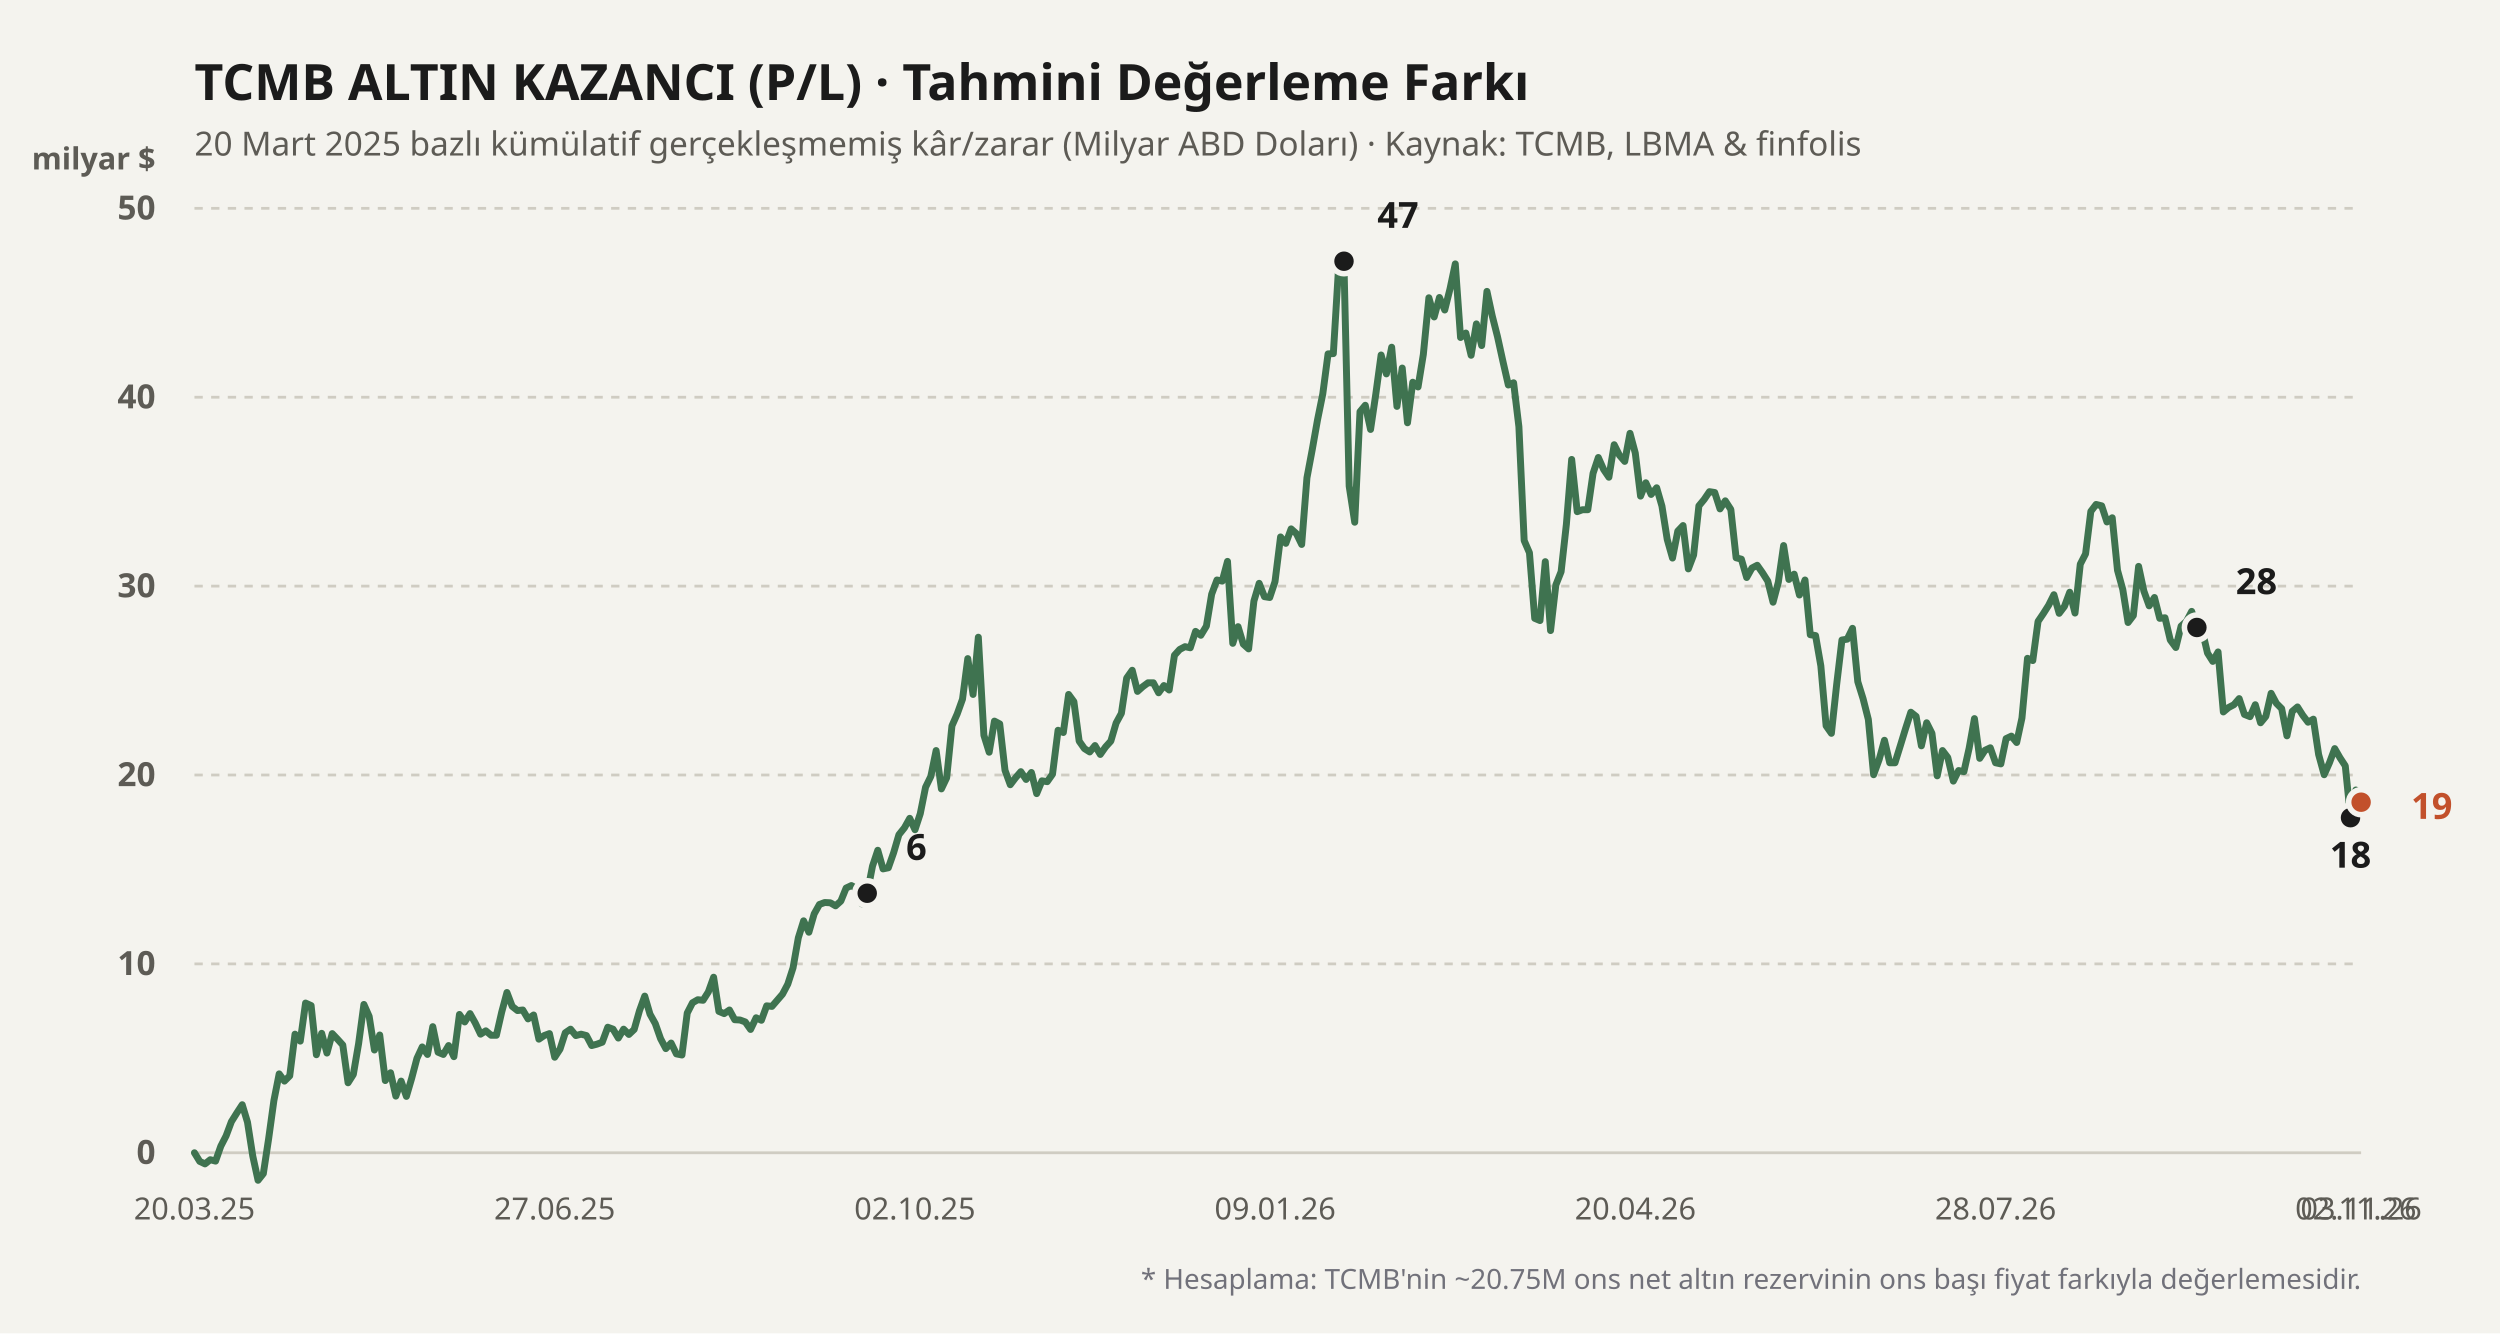
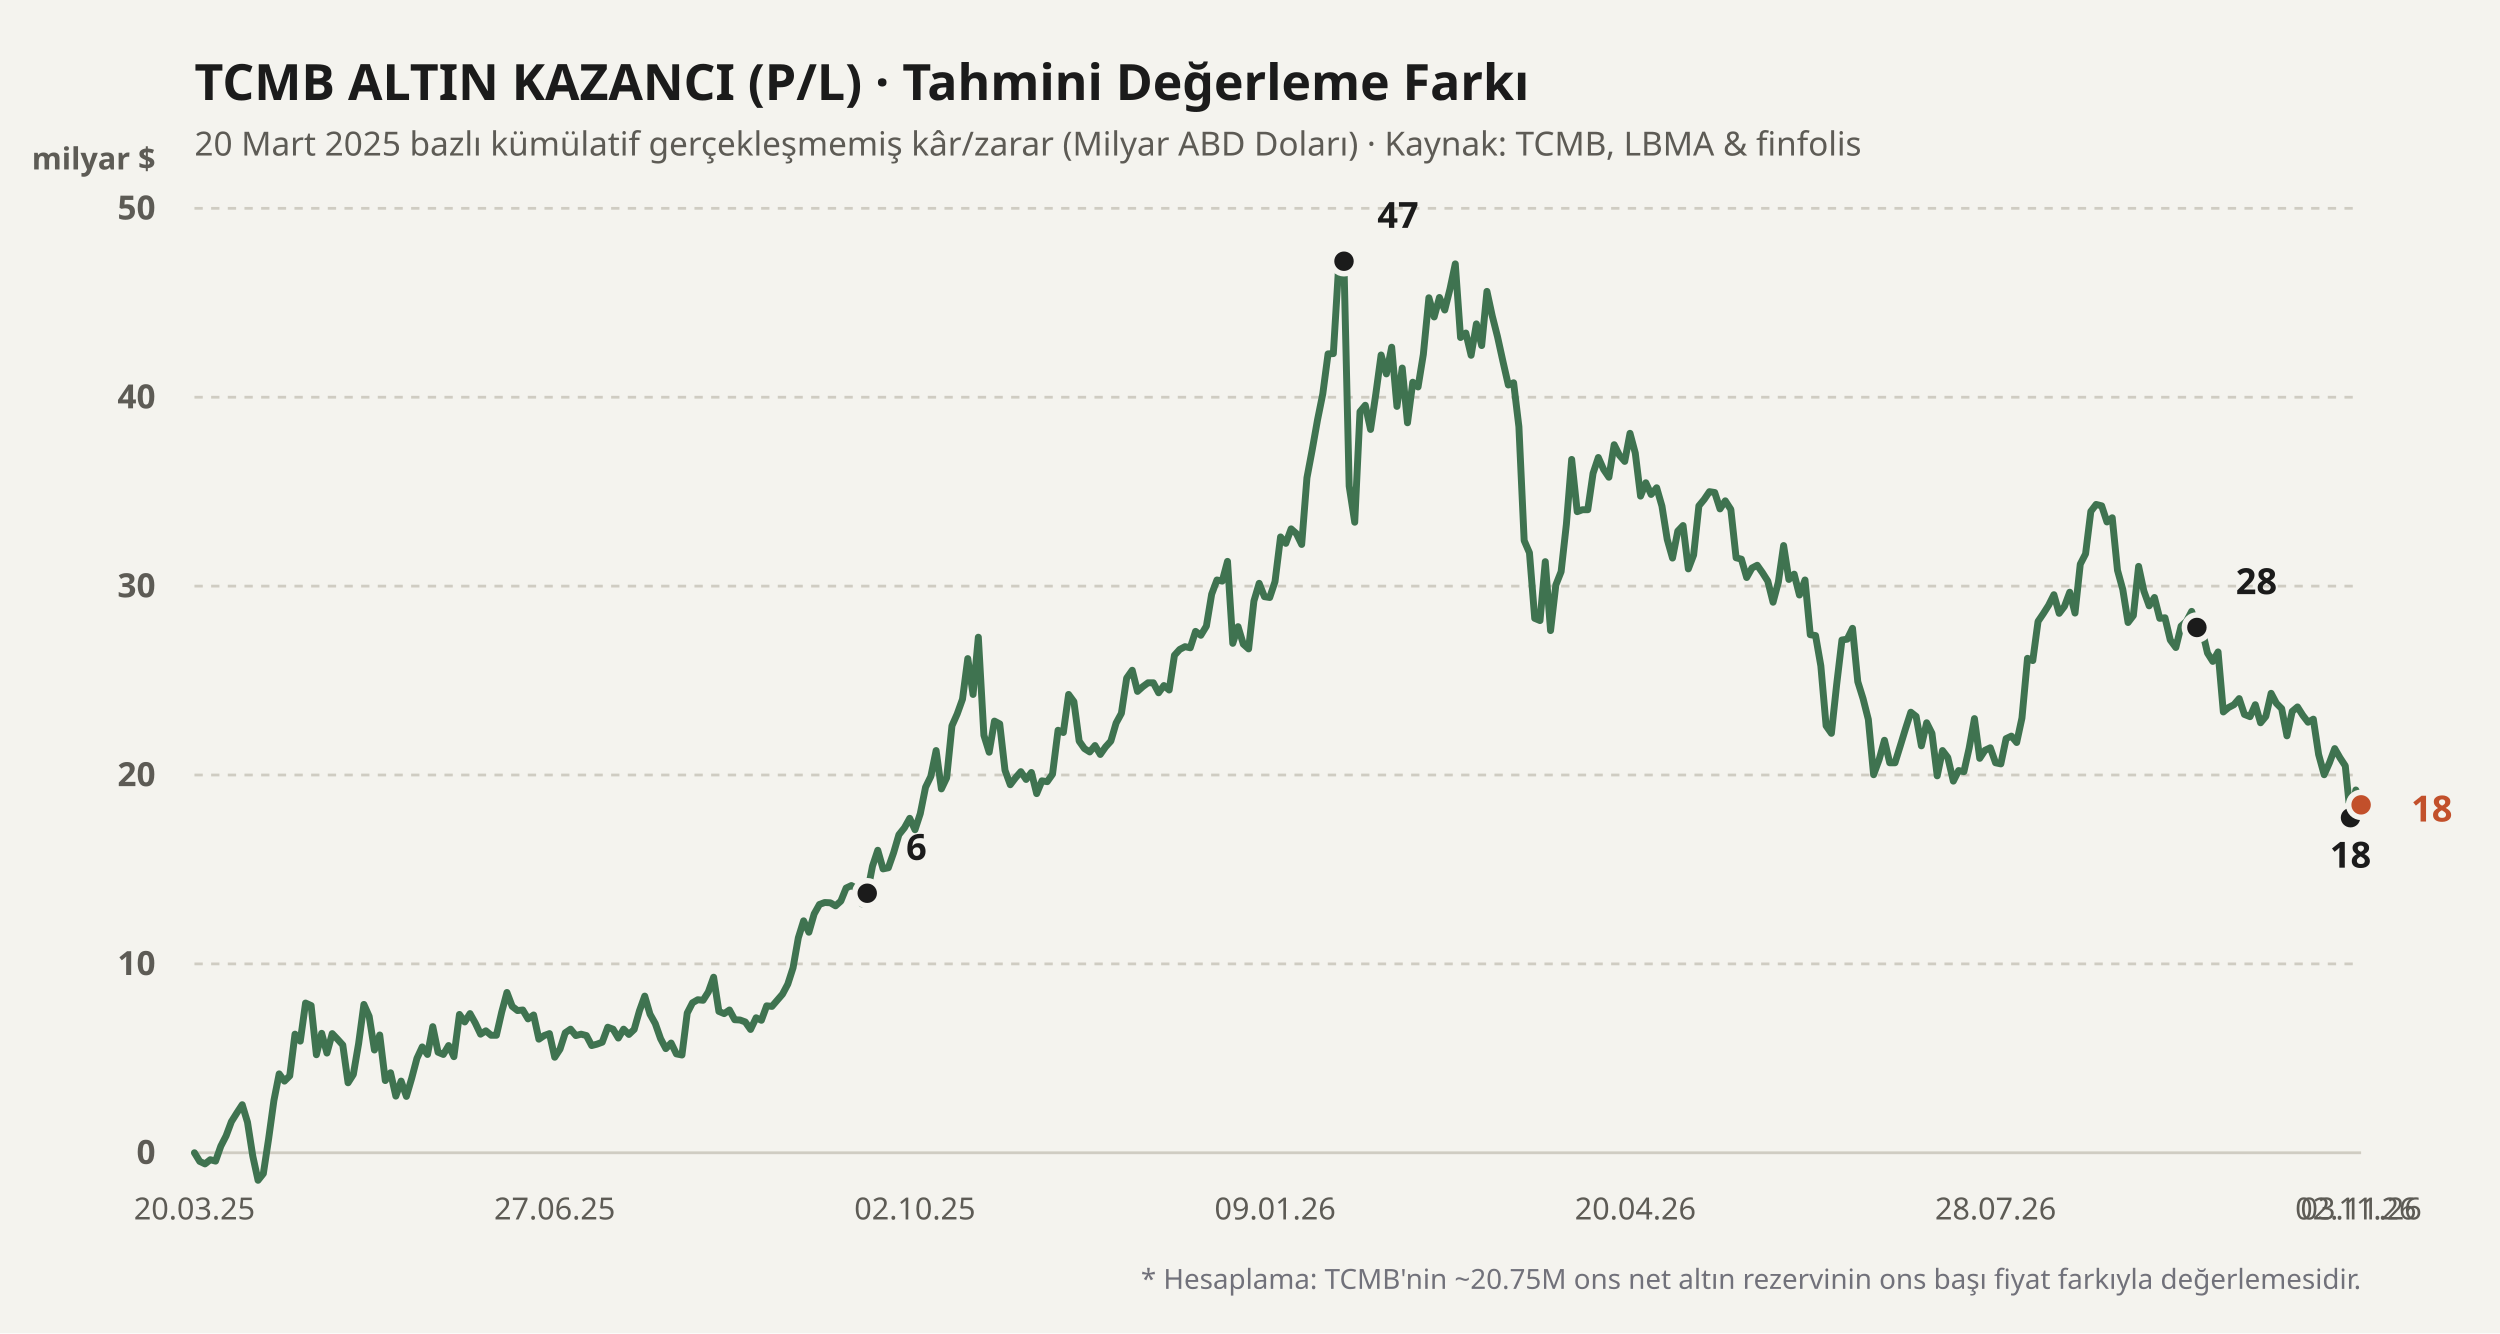
<svg xmlns="http://www.w3.org/2000/svg" viewBox="0 0 900 480" width="100%" height="100%">
  <rect width="900" height="480" fill="#f4f3ee" />
  <text x="70" y="36" fill="#1b1b1b" font-size="18" font-weight="700" font-family="'Bricolage Grotesque', system-ui, sans-serif">
    TCMB ALTIN KAZANCI (P/L) · Tahmini Değerleme Farkı
  </text>
  <text x="70" y="56" fill="#5d5b55" font-size="12" font-family="'Bricolage Grotesque', system-ui, sans-serif">
    20 Mart 2025 bazlı kümülatif gerçekleşmemiş kâr/zarar (Milyar ABD Doları) · Kaynak: TCMB, LBMA &amp; finfolis
  </text>
  <text x="56" y="61" fill="#5d5b55" font-size="11" font-weight="600" font-family="'Bricolage Grotesque', system-ui, sans-serif" text-anchor="end">milyar $</text>
  <line x1="70" y1="415" x2="850" y2="415" stroke="#cfccc2" stroke-width="1" stroke-dasharray="none" />
  <text x="56" y="419" fill="#5d5b55" font-size="12" font-family="'Bricolage Grotesque', system-ui, sans-serif" text-anchor="end" font-weight="600">0</text>
  <line x1="70" y1="347" x2="850" y2="347" stroke="#cfccc2" stroke-width="1" stroke-dasharray="3,3" />
  <text x="56" y="351" fill="#5d5b55" font-size="12" font-family="'Bricolage Grotesque', system-ui, sans-serif" text-anchor="end" font-weight="600">10</text>
  <line x1="70" y1="279" x2="850" y2="279" stroke="#cfccc2" stroke-width="1" stroke-dasharray="3,3" />
  <text x="56" y="283" fill="#5d5b55" font-size="12" font-family="'Bricolage Grotesque', system-ui, sans-serif" text-anchor="end" font-weight="600">20</text>
  <line x1="70" y1="211" x2="850" y2="211" stroke="#cfccc2" stroke-width="1" stroke-dasharray="3,3" />
  <text x="56" y="215" fill="#5d5b55" font-size="12" font-family="'Bricolage Grotesque', system-ui, sans-serif" text-anchor="end" font-weight="600">30</text>
  <line x1="70" y1="143" x2="850" y2="143" stroke="#cfccc2" stroke-width="1" stroke-dasharray="3,3" />
  <text x="56" y="147" fill="#5d5b55" font-size="12" font-family="'Bricolage Grotesque', system-ui, sans-serif" text-anchor="end" font-weight="600">40</text>
  <line x1="70" y1="75" x2="850" y2="75" stroke="#cfccc2" stroke-width="1" stroke-dasharray="3,3" />
  <text x="56" y="79" fill="#5d5b55" font-size="12" font-family="'Bricolage Grotesque', system-ui, sans-serif" text-anchor="end" font-weight="600">50</text>
  <defs>
    <linearGradient id="altin-grad" x1="0" y1="0" x2="0" y2="1">
      <stop offset="0%" stop-color="#3f7350" stop-opacity="0.25" />
      <stop offset="100%" stop-color="#3f7350" stop-opacity="0.02" />
    </linearGradient>
  </defs>
-   <polyline fill="none" stroke="#3f7350" stroke-width="2.5" stroke-linecap="round" stroke-linejoin="round" points="70.0,415.0 71.9,418.1 73.8,419.0 75.7,417.5 77.6,418.0 79.5,412.6 81.4,408.9 83.3,403.8 85.3,400.6 87.2,397.7 89.1,404.0 91.0,416.2 92.9,424.9 94.8,422.5 96.7,410.0 98.6,396.2 100.5,386.6 102.4,389.2 104.3,387.3 106.2,372.3 108.1,374.8 110.0,361.1 112.0,362.0 113.9,379.7 115.8,372.0 117.7,379.1 119.6,372.1 121.5,374.1 123.4,376.2 125.3,389.8 127.2,386.8 129.1,375.7 131.0,361.6 132.9,365.9 134.8,378.0 136.7,372.6 138.7,389.0 140.6,386.2 142.5,394.6 144.4,389.2 146.3,394.7 148.2,388.2 150.1,381.0 152.0,376.9 153.9,379.6 155.8,369.6 157.7,378.8 159.6,379.6 161.5,376.4 163.4,380.4 165.4,365.2 167.3,367.9 169.2,364.9 171.1,368.3 173.0,372.3 174.9,371.1 176.8,372.7 178.7,372.7 180.6,364.4 182.5,357.3 184.4,362.3 186.3,363.8 188.2,363.6 190.1,366.8 192.1,365.4 194.0,374.1 195.9,372.8 197.8,372.1 199.7,380.6 201.6,377.7 203.5,371.8 205.4,370.5 207.3,372.8 209.2,372.3 211.1,372.8 213.0,376.4 214.9,375.9 216.8,375.2 218.8,369.8 220.7,370.5 222.6,373.7 224.5,370.5 226.4,372.4 228.3,370.6 230.2,363.9 232.1,358.6 234.0,365.1 235.9,368.5 237.8,373.9 239.7,377.5 241.6,375.5 243.5,379.4 245.5,379.8 247.4,364.7 249.3,361.0 251.2,359.9 253.1,360.1 255.0,357.1 256.9,351.8 258.8,364.1 260.7,364.9 262.6,363.6 264.5,367.1 266.4,367.2 268.3,367.9 270.2,370.6 272.2,366.4 274.1,367.3 276.0,362.1 277.9,362.3 279.8,360.1 281.7,357.9 283.6,354.3 285.5,348.4 287.4,337.6 289.3,331.5 291.2,335.6 293.1,329.0 295.0,325.6 296.9,324.9 298.9,325.0 300.8,326.1 302.7,324.4 304.6,319.7 306.5,318.8 308.4,319.9 310.3,325.4 312.2,321.6 314.1,311.8 316.0,306.1 317.9,312.8 319.8,312.4 321.7,307.0 323.6,300.5 325.6,298.0 327.5,294.6 329.4,298.7 331.3,292.9 333.2,283.4 335.1,279.5 337.0,270.2 338.9,284.0 340.8,280.0 342.7,261.3 344.6,257.0 346.5,251.7 348.4,237.1 350.3,250.0 352.2,229.4 354.2,264.7 356.1,270.8 358.0,259.6 359.9,260.6 361.8,277.3 363.7,282.5 365.6,280.0 367.5,277.8 369.4,280.6 371.3,278.1 373.2,285.7 375.1,281.1 377.0,281.4 378.9,278.7 380.9,262.9 382.8,263.7 384.7,250.0 386.6,252.6 388.5,266.8 390.4,269.5 392.3,270.7 394.2,268.4 396.1,271.6 398.0,268.9 399.9,266.8 401.8,260.3 403.7,256.8 405.6,244.1 407.6,241.3 409.5,248.9 411.4,247.2 413.3,245.8 415.2,245.8 417.1,249.4 419.0,246.8 420.9,248.4 422.8,235.9 424.7,233.8 426.6,232.8 428.5,233.2 430.4,227.3 432.3,228.7 434.3,225.4 436.2,213.9 438.1,208.8 440.0,209.2 441.9,202.1 443.8,231.6 445.7,225.6 447.6,231.9 449.5,233.6 451.4,216.4 453.3,210.0 455.2,214.8 457.1,215.1 459.0,209.4 461.0,193.3 462.9,195.6 464.8,190.4 466.7,192.1 468.6,196.0 470.5,172.0 472.4,161.9 474.3,151.2 476.2,141.8 478.1,127.4 480.0,127.3 481.9,96.1 483.8,94.0 485.7,175.0 487.7,188.0 489.6,148.2 491.5,145.9 493.4,154.6 495.3,141.8 497.2,127.8 499.1,134.6 501.0,125.0 502.9,146.3 504.8,132.5 506.7,152.2 508.6,137.6 510.5,139.3 512.4,127.6 514.4,107.2 516.3,114.1 518.2,107.1 520.1,111.6 522.0,104.0 523.9,95.0 525.8,121.5 527.7,119.9 529.6,127.9 531.5,116.6 533.4,124.4 535.3,104.9 537.2,113.7 539.1,121.2 541.1,130.3 543.0,138.6 544.9,137.8 546.8,153.6 548.7,194.6 550.6,199.0 552.5,222.6 554.4,223.4 556.3,202.2 558.2,227.0 560.1,210.6 562.0,205.8 563.9,188.7 565.8,165.4 567.8,184.2 569.7,183.5 571.6,183.5 573.5,170.4 575.4,164.7 577.3,169.0 579.2,171.8 581.1,160.1 583.0,163.9 584.9,166.1 586.8,156.0 588.7,163.1 590.6,178.6 592.5,173.8 594.4,178.0 596.4,175.6 598.3,182.2 600.2,194.2 602.1,200.9 604.0,191.2 605.9,189.2 607.8,204.8 609.7,199.8 611.6,182.1 613.5,179.8 615.4,177.0 617.3,177.3 619.2,183.2 621.1,180.3 623.1,183.4 625.0,200.8 626.9,201.3 628.8,207.9 630.7,204.5 632.6,203.5 634.5,206.2 636.4,209.2 638.3,216.8 640.2,209.6 642.1,196.4 644.0,208.6 645.9,206.7 647.8,214.2 649.8,208.8 651.7,228.5 653.6,228.8 655.5,239.7 657.4,261.3 659.3,264.0 661.2,246.4 663.1,230.4 665.0,230.1 666.9,226.2 668.8,245.4 670.7,251.5 672.6,259.0 674.5,278.9 676.5,273.4 678.4,266.5 680.3,274.6 682.2,274.6 684.1,268.5 686.0,262.3 687.9,256.4 689.8,257.9 691.7,268.5 693.6,260.2 695.5,264.0 697.4,279.3 699.3,270.2 701.2,272.7 703.2,281.2 705.1,277.4 707.0,277.8 708.9,269.3 710.8,258.7 712.7,273.0 714.6,270.1 716.5,269.2 718.4,274.6 720.3,275.0 722.2,265.9 724.1,265.0 726.0,267.3 727.9,258.5 729.9,237.0 731.8,237.8 733.7,223.7 735.6,220.9 737.5,217.9 739.4,214.1 741.3,220.8 743.2,218.3 745.1,213.2 747.0,220.7 748.9,203.1 750.8,199.4 752.7,184.1 754.6,181.6 756.6,182.1 758.5,187.9 760.4,186.4 762.3,205.3 764.2,212.2 766.1,224.1 768.0,221.6 769.9,203.9 771.8,212.8 773.7,218.1 775.6,215.1 777.5,222.6 779.4,222.4 781.3,230.4 783.3,233.1 785.2,225.4 787.1,223.7 789.0,220.1 790.9,225.9 792.8,227.0 794.7,235.1 796.6,238.1 798.5,234.7 800.4,256.3 802.3,254.7 804.2,253.7 806.1,251.5 808.0,257.2 810.0,258.0 811.9,253.7 813.8,260.2 815.7,257.9 817.6,249.6 819.5,253.2 821.4,255.1 823.3,264.9 825.2,256.1 827.1,254.5 829.0,257.5 830.9,260.0 832.8,258.9 834.7,271.6 836.7,278.9 838.6,274.6 840.5,269.5 842.4,272.8 844.3,275.7 846.2,294.4 848.1,284.4 850.0,288.8" />
+   <polyline fill="none" stroke="#3f7350" stroke-width="2.5" stroke-linecap="round" stroke-linejoin="round" points="70.0,415.0 71.9,418.1 73.8,419.0 75.7,417.5 77.6,418.0 79.5,412.6 81.4,408.9 83.3,403.8 85.3,400.6 87.2,397.7 89.1,404.0 91.0,416.2 92.9,424.9 94.8,422.5 96.7,410.0 98.6,396.2 100.5,386.6 102.4,389.2 104.3,387.3 106.2,372.3 108.1,374.8 110.0,361.1 112.0,362.0 113.9,379.7 115.8,372.0 117.7,379.1 119.6,372.1 121.5,374.1 123.4,376.2 125.3,389.8 127.2,386.8 129.1,375.7 131.0,361.6 132.9,365.9 134.8,378.0 136.7,372.6 138.7,389.0 140.6,386.2 142.5,394.6 144.4,389.2 146.3,394.7 148.2,388.2 150.1,381.0 152.0,376.9 153.9,379.6 155.8,369.6 157.7,378.8 159.6,379.6 161.5,376.4 163.4,380.4 165.4,365.2 167.3,367.9 169.2,364.9 171.1,368.3 173.0,372.3 174.9,371.1 176.8,372.7 178.7,372.7 180.6,364.4 182.5,357.3 184.4,362.3 186.3,363.8 188.2,363.6 190.1,366.8 192.1,365.4 194.0,374.1 195.9,372.8 197.8,372.1 199.7,380.6 201.6,377.7 203.5,371.8 205.4,370.5 207.3,372.8 209.2,372.3 211.1,372.8 213.0,376.4 214.9,375.9 216.8,375.2 218.8,369.8 220.7,370.5 222.6,373.7 224.5,370.5 226.4,372.4 228.3,370.6 230.2,363.9 232.1,358.6 234.0,365.1 235.9,368.5 237.8,373.9 239.7,377.5 241.6,375.5 243.5,379.4 245.5,379.8 247.4,364.7 249.3,361.0 251.2,359.9 253.1,360.1 255.0,357.1 256.9,351.8 258.8,364.1 260.7,364.9 262.6,363.6 264.5,367.1 266.4,367.2 268.3,367.9 270.2,370.6 272.2,366.4 274.1,367.3 276.0,362.1 277.9,362.3 279.8,360.1 281.7,357.9 283.6,354.3 285.5,348.4 287.4,337.6 289.3,331.5 291.2,335.6 293.1,329.0 295.0,325.6 296.9,324.9 298.9,325.0 300.8,326.1 302.7,324.4 304.6,319.7 306.5,318.8 308.4,319.9 310.3,325.4 312.2,321.6 314.1,311.8 316.0,306.1 317.9,312.8 319.8,312.4 321.7,307.0 323.6,300.5 325.6,298.0 327.5,294.6 329.4,298.7 331.3,292.9 333.2,283.4 335.1,279.5 337.0,270.2 338.9,284.0 340.8,280.0 342.7,261.3 344.6,257.0 346.5,251.7 348.4,237.1 350.3,250.0 352.2,229.4 354.2,264.7 356.1,270.8 358.0,259.6 359.9,260.6 361.8,277.3 363.7,282.5 365.6,280.0 367.5,277.8 369.4,280.6 371.3,278.1 373.2,285.7 375.1,281.1 377.0,281.4 378.9,278.7 380.9,262.9 382.8,263.7 384.7,250.0 386.6,252.6 388.5,266.8 390.4,269.5 392.3,270.7 394.2,268.4 396.1,271.6 398.0,268.9 399.9,266.8 401.8,260.3 403.7,256.8 405.6,244.1 407.6,241.3 409.5,248.9 411.4,247.2 413.3,245.8 415.2,245.8 417.1,249.4 419.0,246.8 420.9,248.4 422.8,235.9 424.7,233.8 426.6,232.8 428.5,233.2 430.4,227.3 432.3,228.7 434.3,225.4 436.2,213.9 438.1,208.8 440.0,209.2 441.9,202.1 443.8,231.6 445.7,225.6 447.6,231.9 449.5,233.6 451.4,216.4 453.3,210.0 455.2,214.8 457.1,215.1 459.0,209.4 461.0,193.3 462.9,195.6 464.8,190.4 466.7,192.1 468.6,196.0 470.5,172.0 472.4,161.9 474.3,151.2 476.2,141.8 478.1,127.4 480.0,127.3 481.9,96.1 483.8,94.0 485.7,175.0 487.7,188.0 489.6,148.2 491.5,145.9 493.4,154.6 495.3,141.8 497.2,127.8 499.1,134.6 501.0,125.0 502.9,146.3 504.8,132.5 506.7,152.2 508.6,137.6 510.5,139.3 512.4,127.6 514.4,107.2 516.3,114.1 518.2,107.1 520.1,111.6 522.0,104.0 523.9,95.0 525.8,121.5 527.7,119.9 529.6,127.9 531.5,116.6 533.4,124.4 535.3,104.9 537.2,113.7 539.1,121.2 541.1,130.3 543.0,138.6 544.9,137.8 546.8,153.6 548.7,194.6 550.6,199.0 552.5,222.6 554.4,223.4 556.3,202.2 558.2,227.0 560.1,210.6 562.0,205.8 563.9,188.7 565.8,165.4 567.8,184.2 569.7,183.5 571.6,183.5 573.5,170.4 575.4,164.7 577.3,169.0 579.2,171.8 581.1,160.1 583.0,163.9 584.9,166.1 586.8,156.0 588.7,163.1 590.6,178.6 592.5,173.8 594.4,178.0 596.4,175.6 598.3,182.2 600.2,194.2 602.1,200.9 604.0,191.2 605.9,189.2 607.8,204.8 609.7,199.8 611.6,182.1 613.5,179.8 615.4,177.0 617.3,177.3 619.2,183.2 621.1,180.3 623.1,183.4 625.0,200.8 626.9,201.3 628.8,207.9 630.7,204.5 632.6,203.5 634.5,206.2 636.4,209.2 638.3,216.8 640.2,209.6 642.1,196.4 644.0,208.6 645.9,206.7 647.8,214.2 649.8,208.8 651.7,228.5 653.6,228.8 655.5,239.7 657.4,261.3 659.3,264.0 661.2,246.4 663.1,230.4 665.0,230.1 666.9,226.2 668.8,245.4 670.7,251.5 672.6,259.0 674.5,278.9 676.5,273.4 678.4,266.5 680.3,274.6 682.2,274.6 684.1,268.5 686.0,262.3 687.9,256.4 689.8,257.9 691.7,268.5 693.6,260.2 695.5,264.0 697.4,279.3 699.3,270.2 701.2,272.7 703.2,281.2 705.1,277.4 707.0,277.8 708.9,269.3 710.8,258.7 712.7,273.0 714.6,270.1 716.5,269.2 718.4,274.6 720.3,275.0 722.2,265.9 724.1,265.0 726.0,267.3 727.9,258.5 729.9,237.0 731.8,237.8 733.7,223.7 735.6,220.9 737.5,217.9 739.4,214.1 741.3,220.8 743.2,218.3 745.1,213.2 747.0,220.7 748.9,203.1 750.8,199.4 752.7,184.1 754.6,181.6 756.6,182.1 758.5,187.9 760.4,186.4 762.3,205.3 764.2,212.2 766.1,224.1 768.0,221.6 769.9,203.9 771.8,212.8 773.7,218.1 775.6,215.1 777.5,222.6 779.4,222.4 781.3,230.4 783.3,233.1 785.2,225.4 787.1,223.7 789.0,220.1 790.9,225.9 792.8,227.0 794.7,235.1 796.6,238.1 798.5,234.7 800.4,256.3 802.3,254.7 804.2,253.7 806.1,251.5 808.0,257.2 810.0,258.0 811.9,253.7 813.8,260.2 815.7,257.9 817.6,249.6 819.5,253.2 821.4,255.1 823.3,264.9 825.2,256.1 827.1,254.5 829.0,257.5 830.9,260.0 832.8,258.9 834.7,271.6 836.7,278.9 838.6,274.6 840.5,269.5 842.4,272.8 844.3,275.7 846.2,294.4 848.1,284.4 850.0,289.7" />
  <circle cx="312.2" cy="321.568" r="4.5" fill="#1b1b1b" stroke="#f4f3ee" stroke-width="2" />
  <text x="326.2" y="309.568" fill="#1b1b1b" font-weight="700" font-size="13" font-family="'Bricolage Grotesque', system-ui, sans-serif" text-anchor="start">6</text>
  <circle cx="483.839" cy="94.04" r="4.5" fill="#1b1b1b" stroke="#f4f3ee" stroke-width="2" />
  <text x="495.839" y="82.04" fill="#1b1b1b" font-weight="700" font-size="13" font-family="'Bricolage Grotesque', system-ui, sans-serif" text-anchor="start">47</text>
  <circle cx="846.186" cy="294.368" r="4.5" fill="#1b1b1b" stroke="#f4f3ee" stroke-width="2" />
  <text x="846.186" y="312.368" fill="#1b1b1b" font-weight="700" font-size="13" font-family="'Bricolage Grotesque', system-ui, sans-serif" text-anchor="middle">18</text>
  <circle cx="790.88" cy="225.892" r="4.5" fill="#1b1b1b" stroke="#f4f3ee" stroke-width="2" />
  <text x="804.88" y="213.892" fill="#1b1b1b" font-weight="700" font-size="13" font-family="'Bricolage Grotesque', system-ui, sans-serif" text-anchor="start">28</text>
-   <circle cx="850" cy="288.792" r="4.5" fill="#c2502b" stroke="#f4f3ee" stroke-width="2" />
-   <text x="868" y="294.792" fill="#c2502b" font-weight="700" font-size="13" font-family="'Bricolage Grotesque', system-ui, sans-serif" text-anchor="start">19</text>
+   <circle cx="850" cy="289.744" r="4.5" fill="#c2502b" stroke="#f4f3ee" stroke-width="2" />
+   <text x="868" y="295.744" fill="#c2502b" font-weight="700" font-size="13" font-family="'Bricolage Grotesque', system-ui, sans-serif" text-anchor="start">18</text>
  <text x="70" y="439" fill="#5d5b55" font-size="11" font-family="'Bricolage Grotesque', system-ui, sans-serif" text-anchor="middle">20.03.25</text>
  <text x="199.682" y="439" fill="#5d5b55" font-size="11" font-family="'Bricolage Grotesque', system-ui, sans-serif" text-anchor="middle">27.06.25</text>
  <text x="329.364" y="439" fill="#5d5b55" font-size="11" font-family="'Bricolage Grotesque', system-ui, sans-serif" text-anchor="middle">02.10.25</text>
  <text x="459.046" y="439" fill="#5d5b55" font-size="11" font-family="'Bricolage Grotesque', system-ui, sans-serif" text-anchor="middle">09.01.26</text>
  <text x="588.729" y="439" fill="#5d5b55" font-size="11" font-family="'Bricolage Grotesque', system-ui, sans-serif" text-anchor="middle">20.04.26</text>
  <text x="718.411" y="439" fill="#5d5b55" font-size="11" font-family="'Bricolage Grotesque', system-ui, sans-serif" text-anchor="middle">28.07.26</text>
  <text x="848.093" y="439" fill="#5d5b55" font-size="11" font-family="'Bricolage Grotesque', system-ui, sans-serif" text-anchor="middle">02.11.26</text>
  <text x="850" y="439" fill="#5d5b55" font-size="11" font-family="'Bricolage Grotesque', system-ui, sans-serif" text-anchor="middle">03.11.26</text>
  <text x="850" y="464" fill="#71717a" font-size="10" font-family="'Bricolage Grotesque', system-ui, sans-serif" text-anchor="end">
    * Hesaplama: TCMB'nin ~20.75M ons net altın rezervinin ons başı fiyat farkıyla değerlemesidir.
  </text>
</svg>
